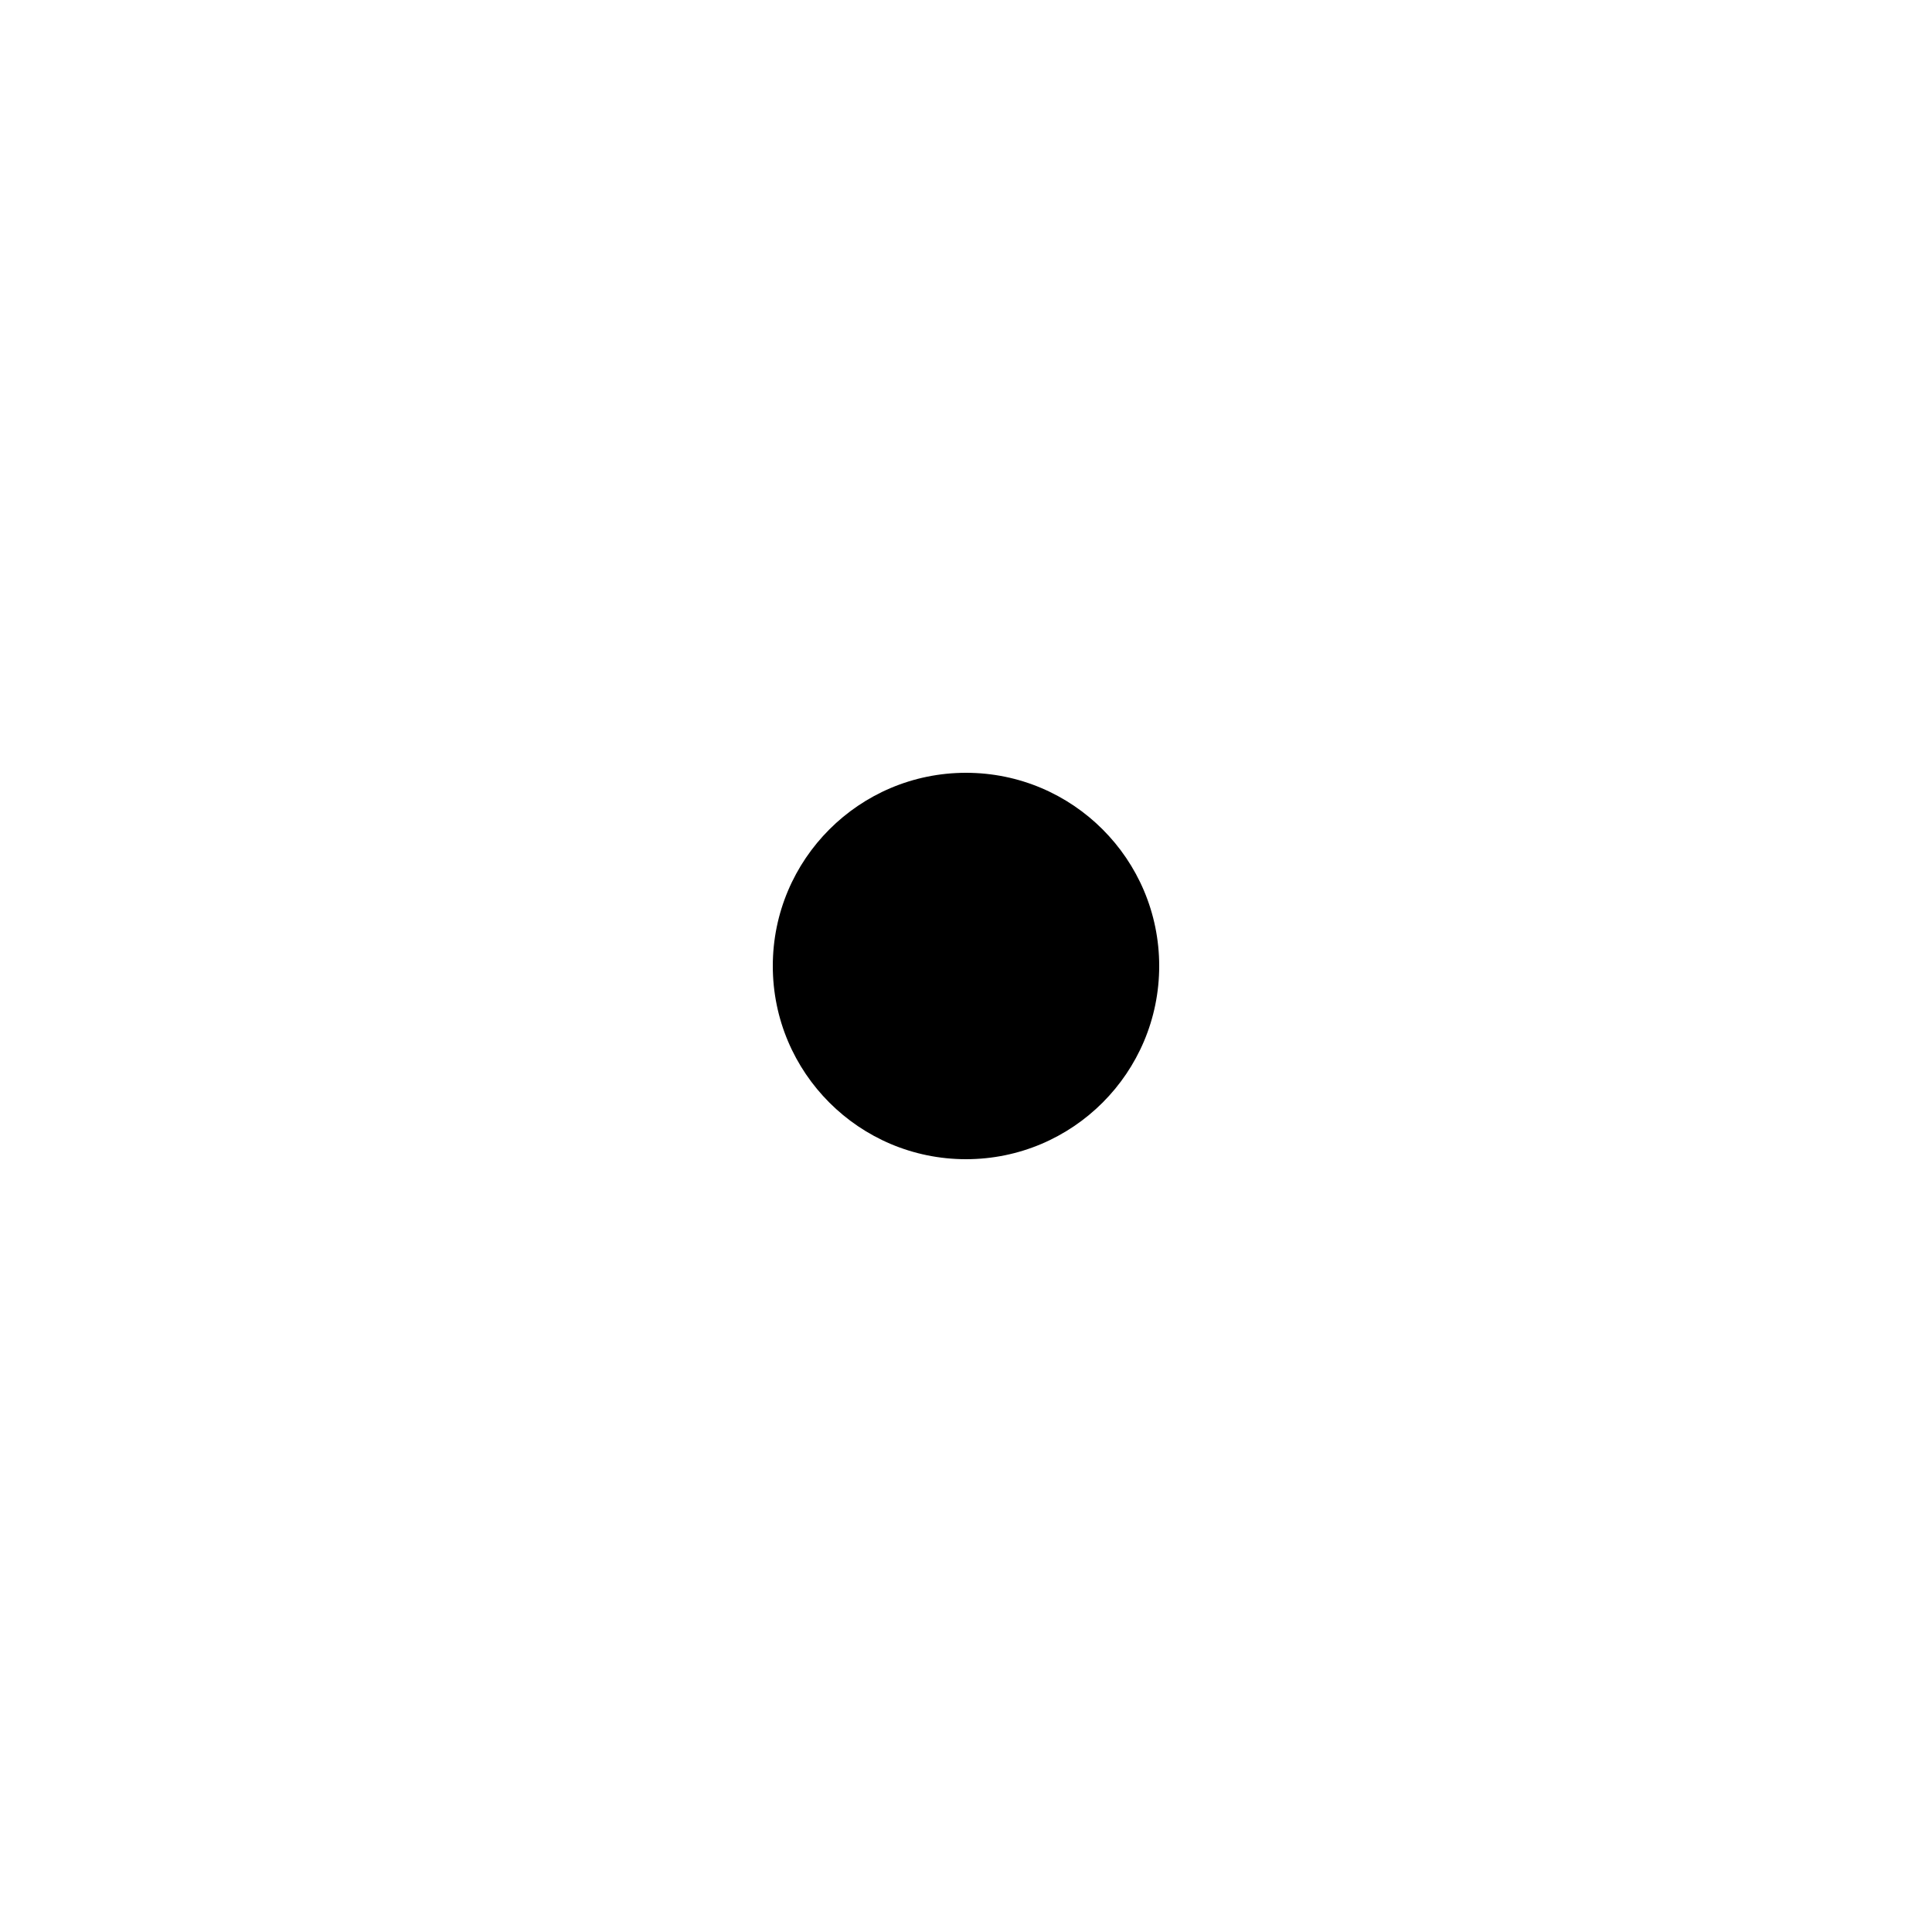
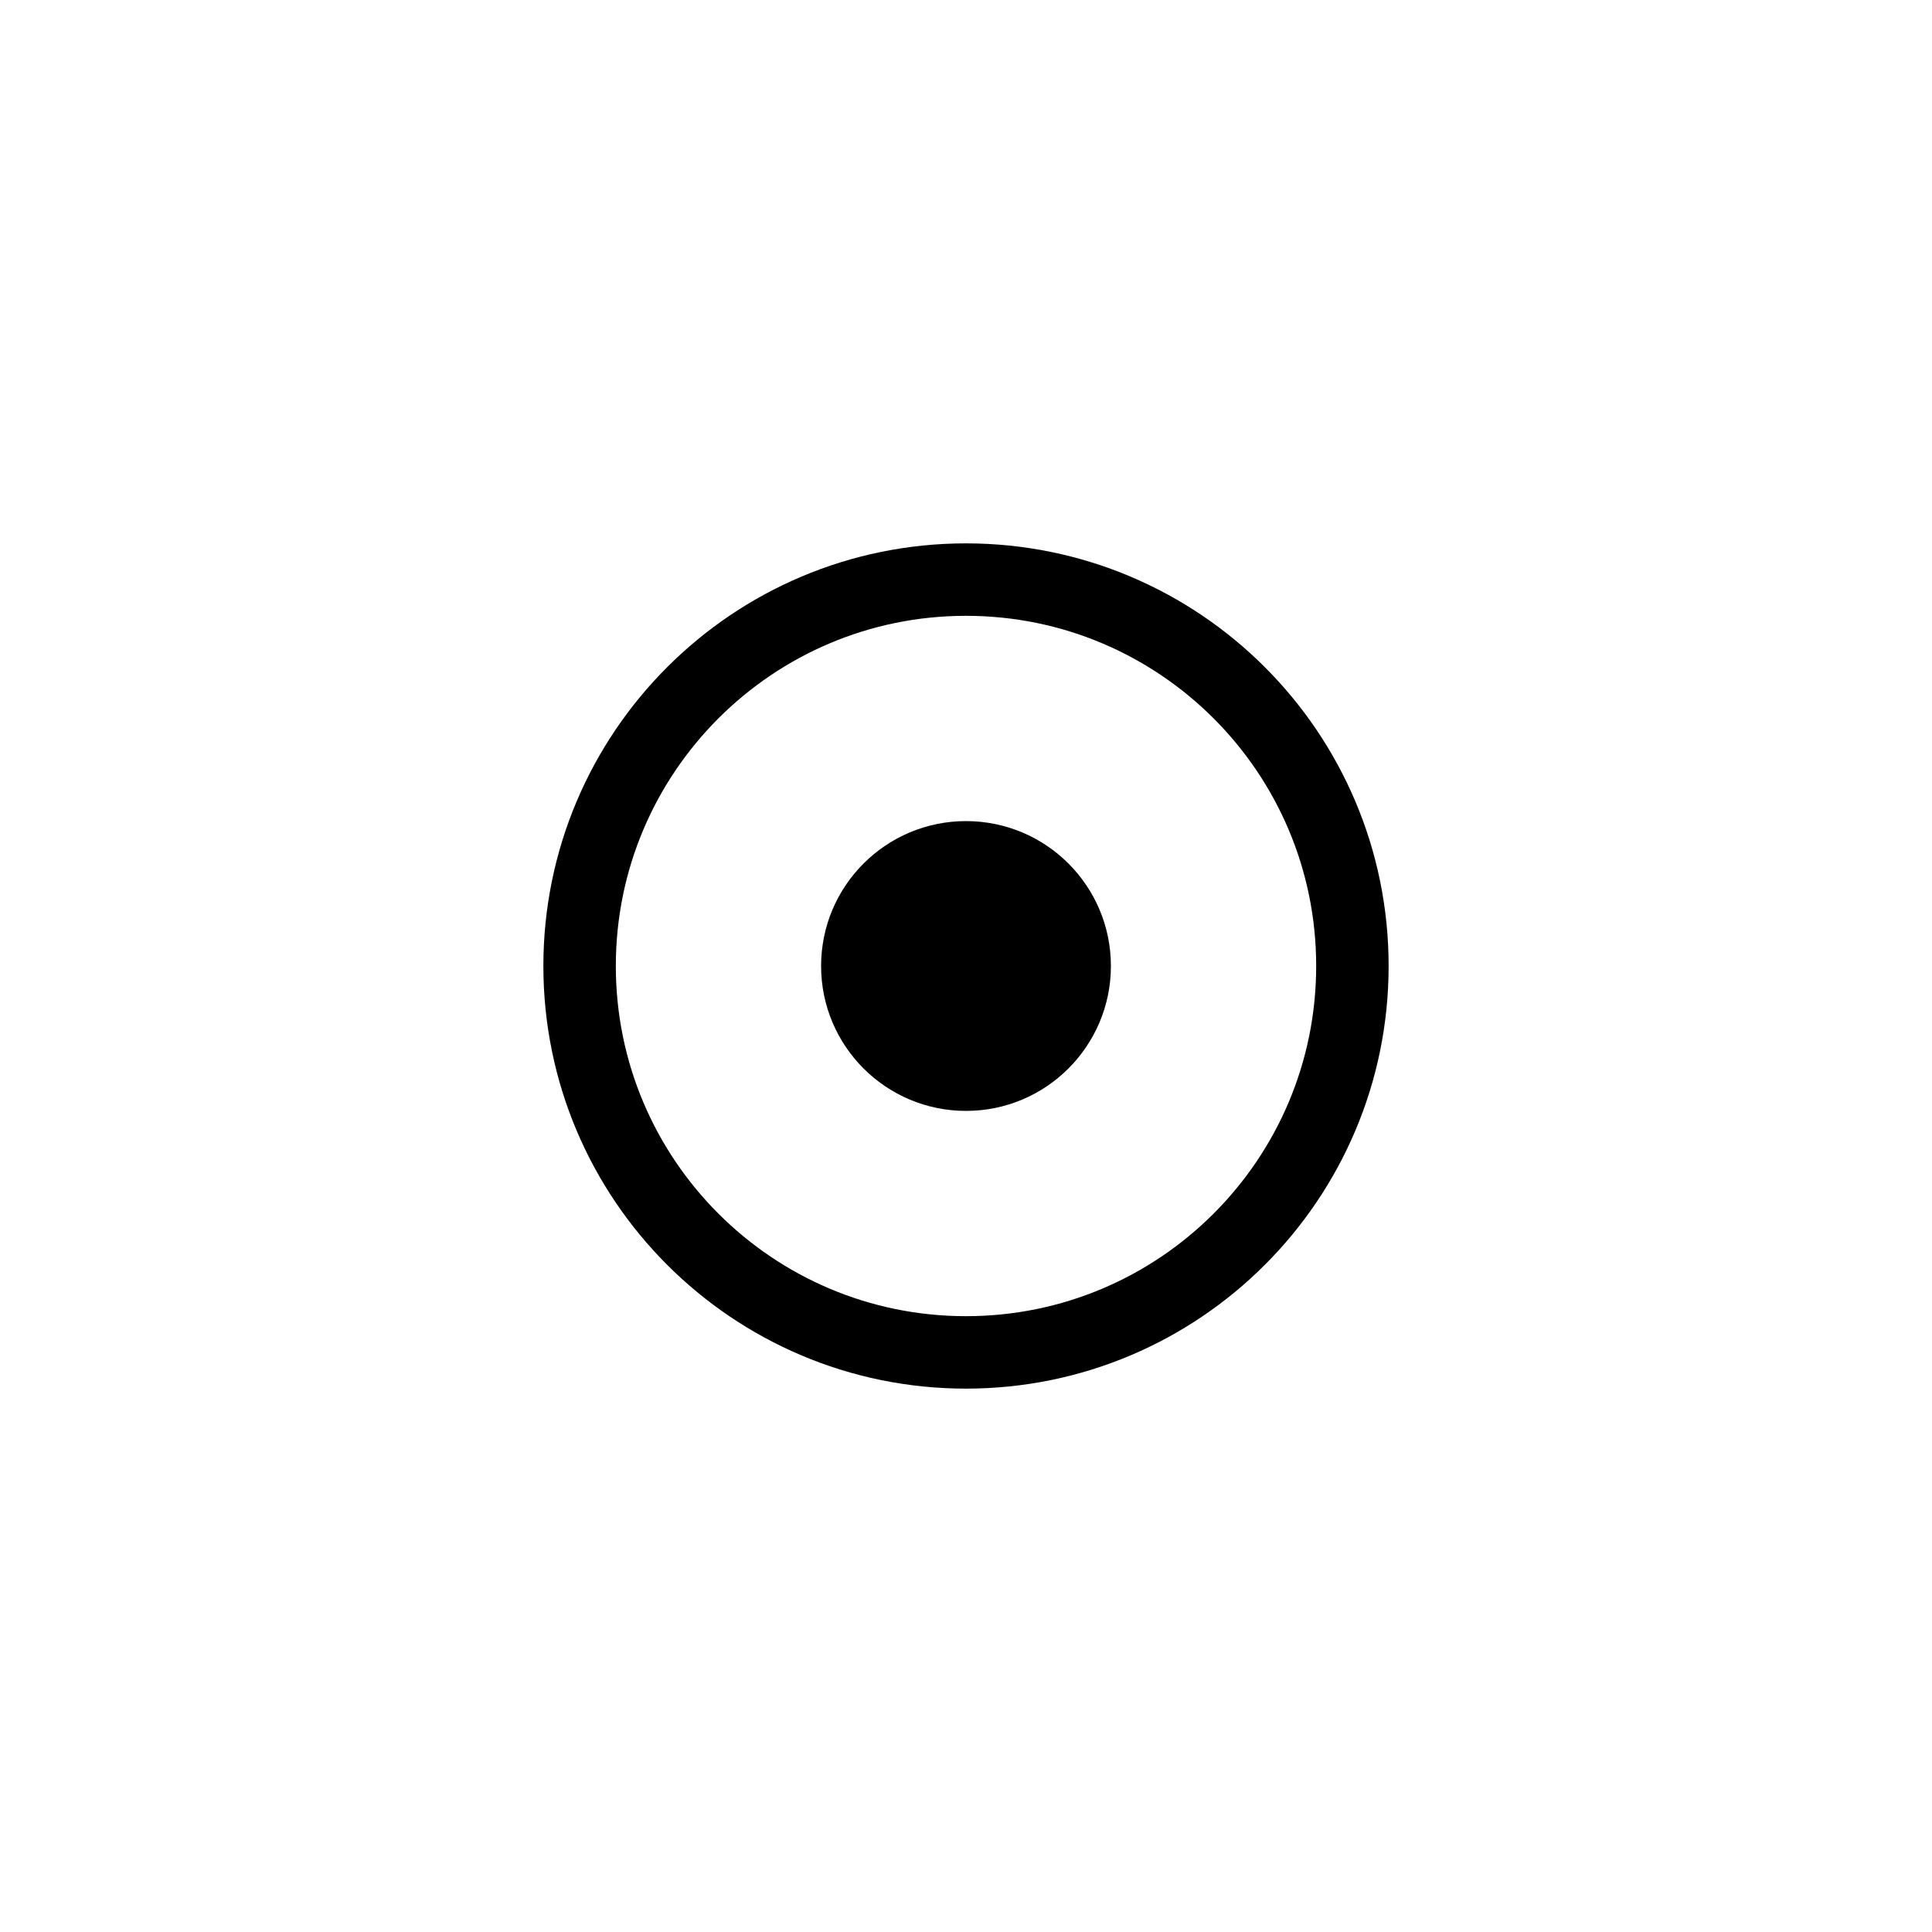
<svg xmlns="http://www.w3.org/2000/svg" viewBox="0 0 40 40">
-   <circle cx="20" cy="20" r="4" fill="currentColor" stroke="none" />
+   <circle cx="20" cy="20" r="8" fill="none" stroke="currentColor" stroke-width="1.5" />
+   <circle cx="20" cy="20" r="3" fill="currentColor" stroke="none" />
</svg>
